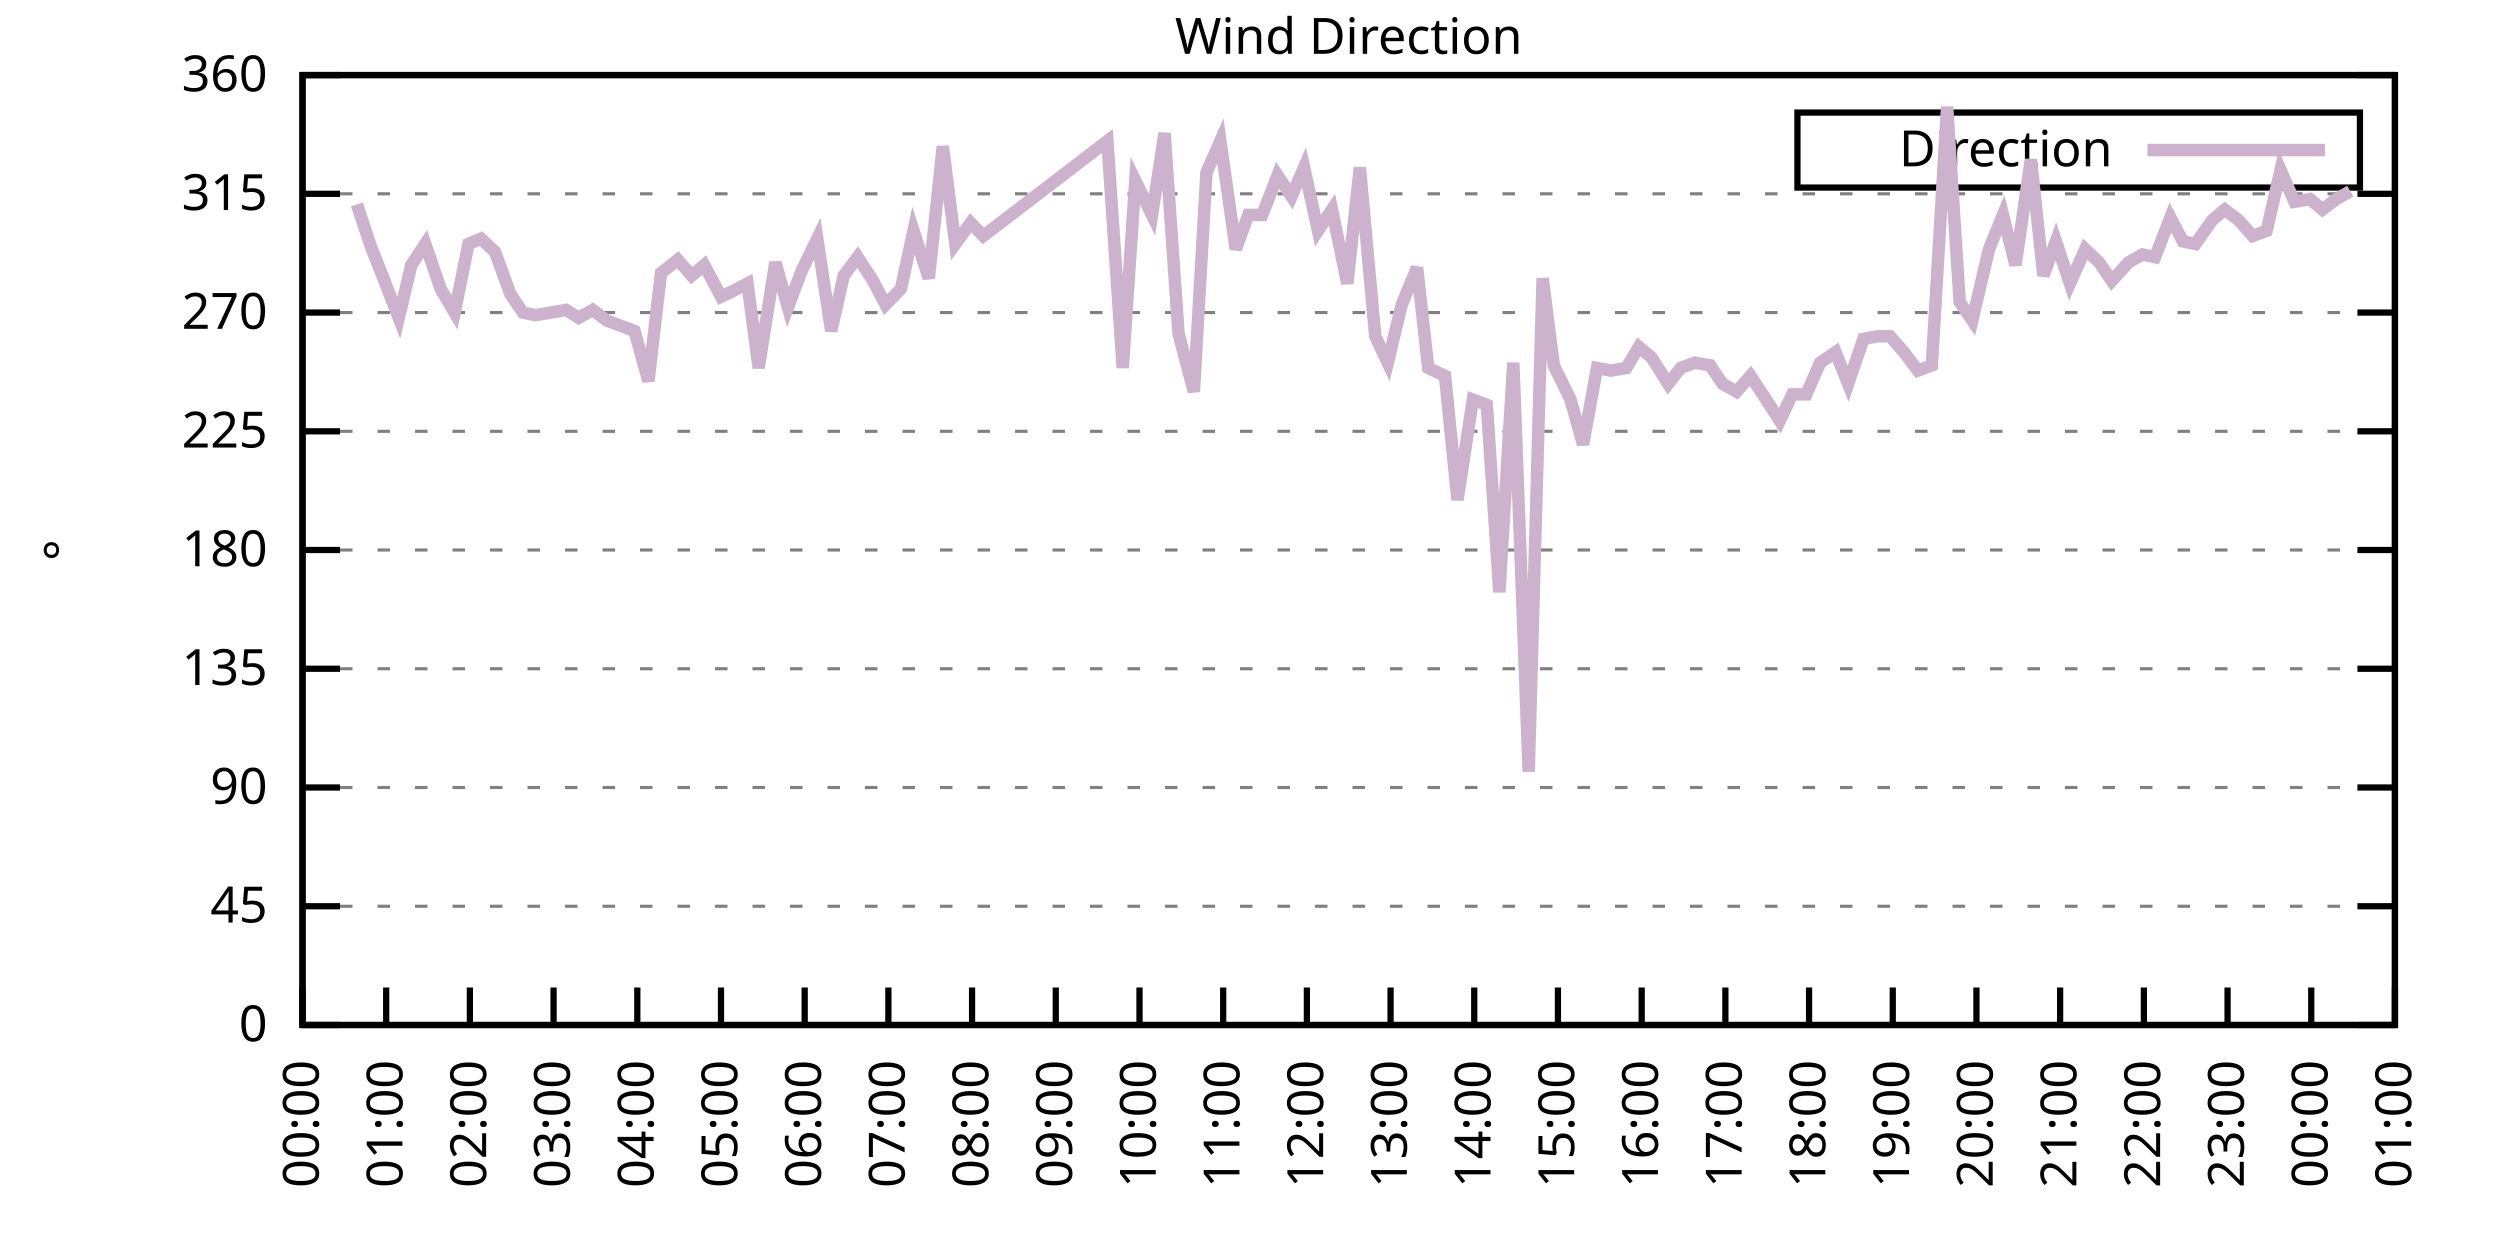
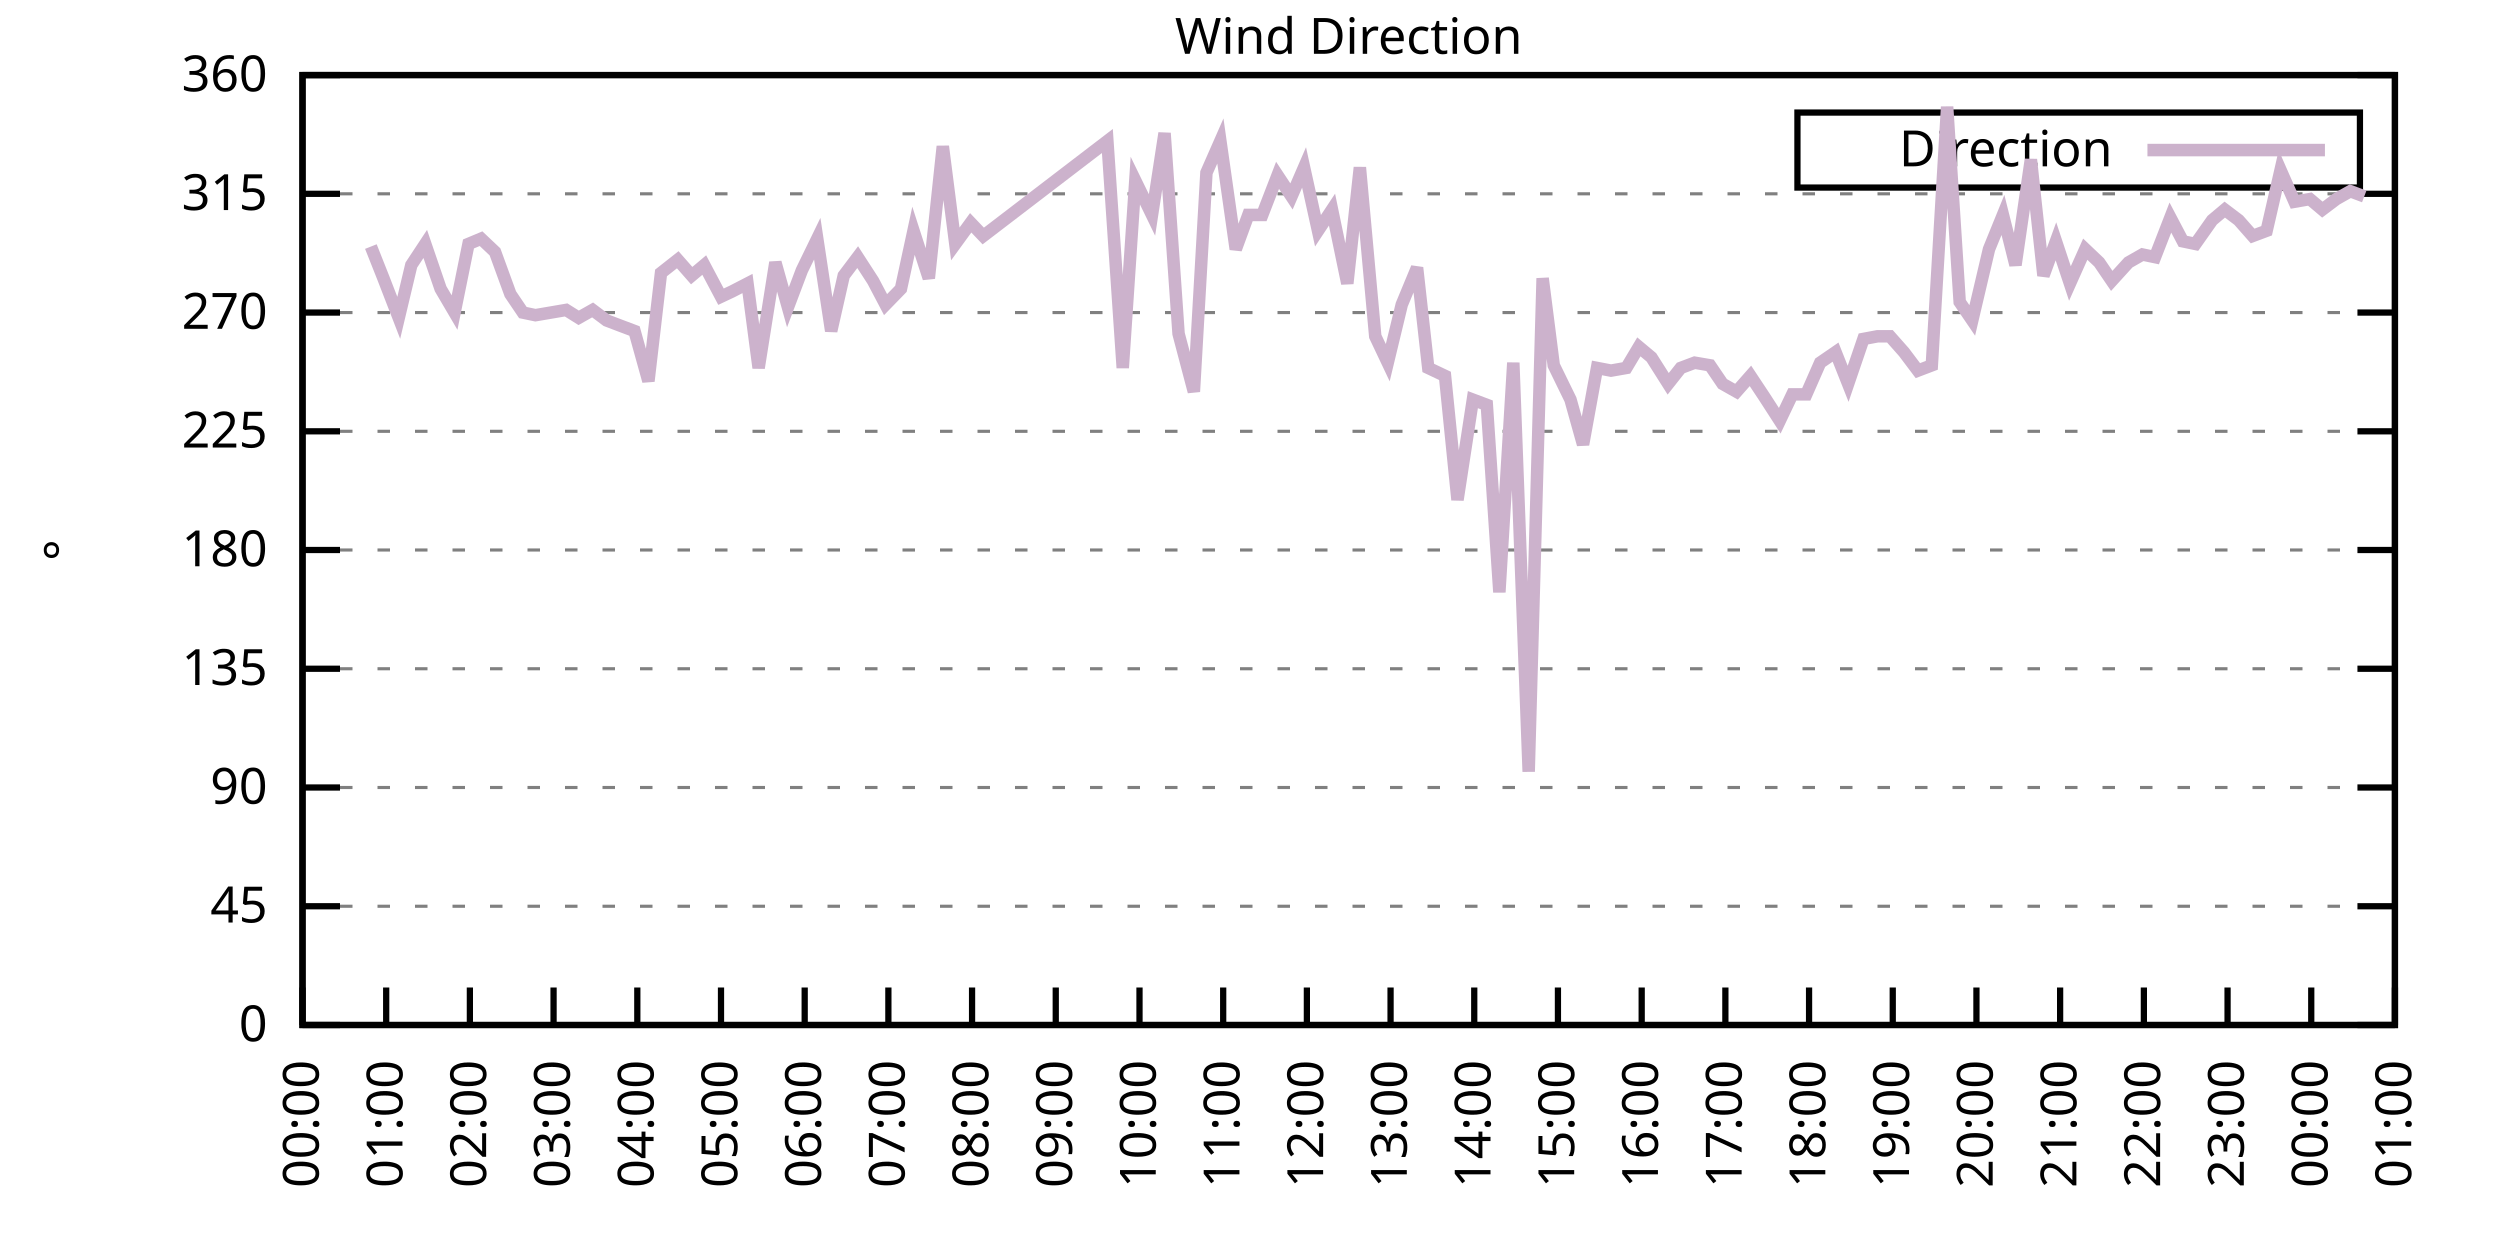
<svg xmlns="http://www.w3.org/2000/svg" xmlns:xlink="http://www.w3.org/1999/xlink" width="400" height="200" viewBox="0 0 400 200">
  <g id="gnuplot_canvas">
    <rect x="0" y="0" width="400" height="200" fill="none" />
    <defs>
      <circle id="gpDot" r="0.5" stroke-width="0.5" stroke="currentColor" />
      <path id="gpPt0" stroke-width="0.333" stroke="currentColor" d="M-1,0 h2 M0,-1 v2" />
      <path id="gpPt1" stroke-width="0.333" stroke="currentColor" d="M-1,-1 L1,1 M1,-1 L-1,1" />
      <path id="gpPt2" stroke-width="0.333" stroke="currentColor" d="M-1,0 L1,0 M0,-1 L0,1 M-1,-1 L1,1 M-1,1 L1,-1" />
      <rect id="gpPt3" stroke-width="0.333" stroke="currentColor" x="-1" y="-1" width="2" height="2" />
      <rect id="gpPt4" stroke-width="0.333" stroke="currentColor" fill="currentColor" x="-1" y="-1" width="2" height="2" />
      <circle id="gpPt5" stroke-width="0.333" stroke="currentColor" cx="0" cy="0" r="1" />
      <use xlink:href="#gpPt5" id="gpPt6" fill="currentColor" stroke="none" />
      <path id="gpPt7" stroke-width="0.333" stroke="currentColor" d="M0,-1.33 L-1.33,0.67 L1.33,0.67 z" />
      <use xlink:href="#gpPt7" id="gpPt8" fill="currentColor" stroke="none" />
      <use xlink:href="#gpPt7" id="gpPt9" stroke="currentColor" transform="rotate(180)" />
      <use xlink:href="#gpPt9" id="gpPt10" fill="currentColor" stroke="none" />
      <use xlink:href="#gpPt3" id="gpPt11" stroke="currentColor" transform="rotate(45)" />
      <use xlink:href="#gpPt11" id="gpPt12" fill="currentColor" stroke="none" />
      <path id="gpPt13" stroke-width="0.333" stroke="currentColor" d="M0,1.330 L1.265,0.411 L0.782,-1.067 L-0.782,-1.076 L-1.265,0.411 z" />
      <use xlink:href="#gpPt13" id="gpPt14" fill="currentColor" stroke="none" />
      <filter id="textbox" filterUnits="objectBoundingBox" x="0" y="0" height="1" width="1">
        <feFlood flood-color="white" flood-opacity="1" result="bgnd" />
        <feComposite in="SourceGraphic" in2="bgnd" operator="atop" />
      </filter>
      <filter id="greybox" filterUnits="objectBoundingBox" x="0" y="0" height="1" width="1">
        <feFlood flood-color="lightgrey" flood-opacity="1" result="grey" />
        <feComposite in="SourceGraphic" in2="grey" operator="atop" />
      </filter>
    </defs>
    <g fill="none" color="white" stroke="currentColor" stroke-width="1.00" stroke-linecap="butt" stroke-linejoin="miter">
</g>
    <g fill="none" color="black" stroke="currentColor" stroke-width="1.00" stroke-linecap="butt" stroke-linejoin="miter">
      <g stroke="none" shape-rendering="crispEdges">
        <polygon fill="rgb(255, 255, 255)" points="48.40,164.00 383.18,164.00 383.18,12.02 48.40,12.02 " />
      </g>
    </g>
    <g fill="none" color="black" stroke="currentColor" stroke-width="1.00" stroke-linecap="butt" stroke-linejoin="miter">
</g>
    <g fill="none" color="black" stroke="black" stroke-width="0.50" stroke-linecap="butt" stroke-linejoin="miter">
</g>
    <g fill="none" color="gray" stroke="currentColor" stroke-width="0.50" stroke-linecap="butt" stroke-linejoin="miter">
      <path stroke="gray" stroke-dasharray="2,4" class="gridline" d="M48.40,164.00 L383.19,164.00  " />
    </g>
    <g fill="none" color="gray" stroke="gray" stroke-width="1.00" stroke-linecap="butt" stroke-linejoin="miter">
</g>
    <g fill="none" color="black" stroke="currentColor" stroke-width="1.00" stroke-linecap="butt" stroke-linejoin="miter">
      <path stroke="black" d="M48.40,164.00 L54.40,164.00 M383.19,164.00 L377.19,164.00  " />
      <g transform="translate(42.80,166.60)" stroke="none" fill="black" font-family="Sans" font-size="8.00" text-anchor="end">
        <text>
          <tspan font-family="Sans"> 0</tspan>
        </text>
      </g>
    </g>
    <g fill="none" color="black" stroke="currentColor" stroke-width="1.00" stroke-linecap="butt" stroke-linejoin="miter">
</g>
    <g fill="none" color="black" stroke="black" stroke-width="0.50" stroke-linecap="butt" stroke-linejoin="miter">
</g>
    <g fill="none" color="gray" stroke="currentColor" stroke-width="0.50" stroke-linecap="butt" stroke-linejoin="miter">
      <path stroke="gray" stroke-dasharray="2,4" class="gridline" d="M48.40,145.00 L383.19,145.00  " />
    </g>
    <g fill="none" color="gray" stroke="gray" stroke-width="1.00" stroke-linecap="butt" stroke-linejoin="miter">
</g>
    <g fill="none" color="black" stroke="currentColor" stroke-width="1.00" stroke-linecap="butt" stroke-linejoin="miter">
      <path stroke="black" d="M48.40,145.00 L54.40,145.00 M383.19,145.00 L377.19,145.00  " />
      <g transform="translate(42.80,147.60)" stroke="none" fill="black" font-family="Sans" font-size="8.00" text-anchor="end">
        <text>
          <tspan font-family="Sans"> 45</tspan>
        </text>
      </g>
    </g>
    <g fill="none" color="black" stroke="currentColor" stroke-width="1.00" stroke-linecap="butt" stroke-linejoin="miter">
</g>
    <g fill="none" color="black" stroke="black" stroke-width="0.50" stroke-linecap="butt" stroke-linejoin="miter">
</g>
    <g fill="none" color="gray" stroke="currentColor" stroke-width="0.50" stroke-linecap="butt" stroke-linejoin="miter">
      <path stroke="gray" stroke-dasharray="2,4" class="gridline" d="M48.40,126.00 L383.19,126.00  " />
    </g>
    <g fill="none" color="gray" stroke="gray" stroke-width="1.00" stroke-linecap="butt" stroke-linejoin="miter">
</g>
    <g fill="none" color="black" stroke="currentColor" stroke-width="1.00" stroke-linecap="butt" stroke-linejoin="miter">
      <path stroke="black" d="M48.40,126.00 L54.40,126.00 M383.19,126.00 L377.19,126.00  " />
      <g transform="translate(42.80,128.60)" stroke="none" fill="black" font-family="Sans" font-size="8.00" text-anchor="end">
        <text>
          <tspan font-family="Sans"> 90</tspan>
        </text>
      </g>
    </g>
    <g fill="none" color="black" stroke="currentColor" stroke-width="1.00" stroke-linecap="butt" stroke-linejoin="miter">
</g>
    <g fill="none" color="black" stroke="black" stroke-width="0.50" stroke-linecap="butt" stroke-linejoin="miter">
</g>
    <g fill="none" color="gray" stroke="currentColor" stroke-width="0.50" stroke-linecap="butt" stroke-linejoin="miter">
      <path stroke="gray" stroke-dasharray="2,4" class="gridline" d="M48.40,107.00 L383.19,107.00  " />
    </g>
    <g fill="none" color="gray" stroke="gray" stroke-width="1.00" stroke-linecap="butt" stroke-linejoin="miter">
</g>
    <g fill="none" color="black" stroke="currentColor" stroke-width="1.00" stroke-linecap="butt" stroke-linejoin="miter">
      <path stroke="black" d="M48.40,107.00 L54.40,107.00 M383.19,107.00 L377.19,107.00  " />
      <g transform="translate(42.80,109.60)" stroke="none" fill="black" font-family="Sans" font-size="8.00" text-anchor="end">
        <text>
          <tspan font-family="Sans"> 135</tspan>
        </text>
      </g>
    </g>
    <g fill="none" color="black" stroke="currentColor" stroke-width="1.00" stroke-linecap="butt" stroke-linejoin="miter">
</g>
    <g fill="none" color="black" stroke="black" stroke-width="0.50" stroke-linecap="butt" stroke-linejoin="miter">
</g>
    <g fill="none" color="gray" stroke="currentColor" stroke-width="0.50" stroke-linecap="butt" stroke-linejoin="miter">
      <path stroke="gray" stroke-dasharray="2,4" class="gridline" d="M48.40,88.00 L383.19,88.00  " />
    </g>
    <g fill="none" color="gray" stroke="gray" stroke-width="1.00" stroke-linecap="butt" stroke-linejoin="miter">
</g>
    <g fill="none" color="black" stroke="currentColor" stroke-width="1.00" stroke-linecap="butt" stroke-linejoin="miter">
      <path stroke="black" d="M48.40,88.00 L54.40,88.00 M383.19,88.00 L377.19,88.00  " />
      <g transform="translate(42.80,90.60)" stroke="none" fill="black" font-family="Sans" font-size="8.00" text-anchor="end">
        <text>
          <tspan font-family="Sans"> 180</tspan>
        </text>
      </g>
    </g>
    <g fill="none" color="black" stroke="currentColor" stroke-width="1.00" stroke-linecap="butt" stroke-linejoin="miter">
</g>
    <g fill="none" color="black" stroke="black" stroke-width="0.50" stroke-linecap="butt" stroke-linejoin="miter">
</g>
    <g fill="none" color="gray" stroke="currentColor" stroke-width="0.50" stroke-linecap="butt" stroke-linejoin="miter">
      <path stroke="gray" stroke-dasharray="2,4" class="gridline" d="M48.40,69.01 L383.19,69.01  " />
    </g>
    <g fill="none" color="gray" stroke="gray" stroke-width="1.00" stroke-linecap="butt" stroke-linejoin="miter">
</g>
    <g fill="none" color="black" stroke="currentColor" stroke-width="1.00" stroke-linecap="butt" stroke-linejoin="miter">
      <path stroke="black" d="M48.40,69.01 L54.40,69.01 M383.19,69.01 L377.19,69.01  " />
      <g transform="translate(42.80,71.61)" stroke="none" fill="black" font-family="Sans" font-size="8.00" text-anchor="end">
        <text>
          <tspan font-family="Sans"> 225</tspan>
        </text>
      </g>
    </g>
    <g fill="none" color="black" stroke="currentColor" stroke-width="1.00" stroke-linecap="butt" stroke-linejoin="miter">
</g>
    <g fill="none" color="black" stroke="black" stroke-width="0.50" stroke-linecap="butt" stroke-linejoin="miter">
</g>
    <g fill="none" color="gray" stroke="currentColor" stroke-width="0.50" stroke-linecap="butt" stroke-linejoin="miter">
      <path stroke="gray" stroke-dasharray="2,4" class="gridline" d="M48.40,50.01 L383.19,50.01  " />
    </g>
    <g fill="none" color="gray" stroke="gray" stroke-width="1.00" stroke-linecap="butt" stroke-linejoin="miter">
</g>
    <g fill="none" color="black" stroke="currentColor" stroke-width="1.00" stroke-linecap="butt" stroke-linejoin="miter">
      <path stroke="black" d="M48.40,50.01 L54.40,50.01 M383.19,50.01 L377.19,50.01  " />
      <g transform="translate(42.80,52.61)" stroke="none" fill="black" font-family="Sans" font-size="8.00" text-anchor="end">
        <text>
          <tspan font-family="Sans"> 270</tspan>
        </text>
      </g>
    </g>
    <g fill="none" color="black" stroke="currentColor" stroke-width="1.00" stroke-linecap="butt" stroke-linejoin="miter">
</g>
    <g fill="none" color="black" stroke="black" stroke-width="0.50" stroke-linecap="butt" stroke-linejoin="miter">
</g>
    <g fill="none" color="gray" stroke="currentColor" stroke-width="0.50" stroke-linecap="butt" stroke-linejoin="miter">
      <path stroke="gray" stroke-dasharray="2,4" class="gridline" d="M48.40,31.01 L383.19,31.01  " />
    </g>
    <g fill="none" color="gray" stroke="gray" stroke-width="1.00" stroke-linecap="butt" stroke-linejoin="miter">
</g>
    <g fill="none" color="black" stroke="currentColor" stroke-width="1.00" stroke-linecap="butt" stroke-linejoin="miter">
      <path stroke="black" d="M48.40,31.01 L54.40,31.01 M383.19,31.01 L377.19,31.01  " />
      <g transform="translate(42.80,33.61)" stroke="none" fill="black" font-family="Sans" font-size="8.00" text-anchor="end">
        <text>
          <tspan font-family="Sans"> 315</tspan>
        </text>
      </g>
    </g>
    <g fill="none" color="black" stroke="currentColor" stroke-width="1.00" stroke-linecap="butt" stroke-linejoin="miter">
</g>
    <g fill="none" color="black" stroke="black" stroke-width="0.50" stroke-linecap="butt" stroke-linejoin="miter">
</g>
    <g fill="none" color="gray" stroke="currentColor" stroke-width="0.50" stroke-linecap="butt" stroke-linejoin="miter">
      <path stroke="gray" stroke-dasharray="2,4" class="gridline" d="M48.40,12.01 L383.19,12.01  " />
    </g>
    <g fill="none" color="gray" stroke="gray" stroke-width="1.00" stroke-linecap="butt" stroke-linejoin="miter">
</g>
    <g fill="none" color="black" stroke="currentColor" stroke-width="1.00" stroke-linecap="butt" stroke-linejoin="miter">
      <path stroke="black" d="M48.40,12.01 L54.40,12.01 M383.19,12.01 L377.19,12.01  " />
      <g transform="translate(42.80,14.61)" stroke="none" fill="black" font-family="Sans" font-size="8.00" text-anchor="end">
        <text>
          <tspan font-family="Sans"> 360</tspan>
        </text>
      </g>
    </g>
    <g fill="none" color="black" stroke="currentColor" stroke-width="1.00" stroke-linecap="butt" stroke-linejoin="miter">
      <path stroke="black" d="M48.40,164.00 L48.40,158.00  " />
      <g transform="translate(51.00,169.60) rotate(270.00)" stroke="none" fill="black" font-family="Sans" font-size="8.00" text-anchor="end">
        <text>
          <tspan font-family="Sans">00:00</tspan>
        </text>
      </g>
    </g>
    <g fill="none" color="black" stroke="currentColor" stroke-width="1.00" stroke-linecap="butt" stroke-linejoin="miter">
      <path stroke="black" d="M61.79,164.00 L61.79,158.00  " />
      <g transform="translate(64.39,169.60) rotate(270.00)" stroke="none" fill="black" font-family="Sans" font-size="8.00" text-anchor="end">
        <text>
          <tspan font-family="Sans">01:00</tspan>
        </text>
      </g>
    </g>
    <g fill="none" color="black" stroke="currentColor" stroke-width="1.00" stroke-linecap="butt" stroke-linejoin="miter">
      <path stroke="black" d="M75.18,164.00 L75.18,158.00  " />
      <g transform="translate(77.78,169.60) rotate(270.00)" stroke="none" fill="black" font-family="Sans" font-size="8.00" text-anchor="end">
        <text>
          <tspan font-family="Sans">02:00</tspan>
        </text>
      </g>
    </g>
    <g fill="none" color="black" stroke="currentColor" stroke-width="1.00" stroke-linecap="butt" stroke-linejoin="miter">
      <path stroke="black" d="M88.57,164.00 L88.57,158.00  " />
      <g transform="translate(91.17,169.60) rotate(270.00)" stroke="none" fill="black" font-family="Sans" font-size="8.00" text-anchor="end">
        <text>
          <tspan font-family="Sans">03:00</tspan>
        </text>
      </g>
    </g>
    <g fill="none" color="black" stroke="currentColor" stroke-width="1.00" stroke-linecap="butt" stroke-linejoin="miter">
      <path stroke="black" d="M101.97,164.00 L101.97,158.00  " />
      <g transform="translate(104.57,169.60) rotate(270.00)" stroke="none" fill="black" font-family="Sans" font-size="8.00" text-anchor="end">
        <text>
          <tspan font-family="Sans">04:00</tspan>
        </text>
      </g>
    </g>
    <g fill="none" color="black" stroke="currentColor" stroke-width="1.00" stroke-linecap="butt" stroke-linejoin="miter">
      <path stroke="black" d="M115.36,164.00 L115.36,158.00  " />
      <g transform="translate(117.96,169.60) rotate(270.00)" stroke="none" fill="black" font-family="Sans" font-size="8.00" text-anchor="end">
        <text>
          <tspan font-family="Sans">05:00</tspan>
        </text>
      </g>
    </g>
    <g fill="none" color="black" stroke="currentColor" stroke-width="1.00" stroke-linecap="butt" stroke-linejoin="miter">
      <path stroke="black" d="M128.75,164.00 L128.75,158.00  " />
      <g transform="translate(131.35,169.60) rotate(270.00)" stroke="none" fill="black" font-family="Sans" font-size="8.00" text-anchor="end">
        <text>
          <tspan font-family="Sans">06:00</tspan>
        </text>
      </g>
    </g>
    <g fill="none" color="black" stroke="currentColor" stroke-width="1.00" stroke-linecap="butt" stroke-linejoin="miter">
      <path stroke="black" d="M142.14,164.00 L142.14,158.00  " />
      <g transform="translate(144.74,169.60) rotate(270.00)" stroke="none" fill="black" font-family="Sans" font-size="8.00" text-anchor="end">
        <text>
          <tspan font-family="Sans">07:00</tspan>
        </text>
      </g>
    </g>
    <g fill="none" color="black" stroke="currentColor" stroke-width="1.00" stroke-linecap="butt" stroke-linejoin="miter">
      <path stroke="black" d="M155.53,164.00 L155.53,158.00  " />
      <g transform="translate(158.13,169.60) rotate(270.00)" stroke="none" fill="black" font-family="Sans" font-size="8.00" text-anchor="end">
        <text>
          <tspan font-family="Sans">08:00</tspan>
        </text>
      </g>
    </g>
    <g fill="none" color="black" stroke="currentColor" stroke-width="1.00" stroke-linecap="butt" stroke-linejoin="miter">
      <path stroke="black" d="M168.92,164.00 L168.92,158.00  " />
      <g transform="translate(171.52,169.60) rotate(270.00)" stroke="none" fill="black" font-family="Sans" font-size="8.00" text-anchor="end">
        <text>
          <tspan font-family="Sans">09:00</tspan>
        </text>
      </g>
    </g>
    <g fill="none" color="black" stroke="currentColor" stroke-width="1.00" stroke-linecap="butt" stroke-linejoin="miter">
      <path stroke="black" d="M182.32,164.00 L182.32,158.00  " />
      <g transform="translate(184.92,169.60) rotate(270.00)" stroke="none" fill="black" font-family="Sans" font-size="8.00" text-anchor="end">
        <text>
          <tspan font-family="Sans">10:00</tspan>
        </text>
      </g>
    </g>
    <g fill="none" color="black" stroke="currentColor" stroke-width="1.00" stroke-linecap="butt" stroke-linejoin="miter">
      <path stroke="black" d="M195.71,164.00 L195.71,158.00  " />
      <g transform="translate(198.31,169.60) rotate(270.00)" stroke="none" fill="black" font-family="Sans" font-size="8.00" text-anchor="end">
        <text>
          <tspan font-family="Sans">11:00</tspan>
        </text>
      </g>
    </g>
    <g fill="none" color="black" stroke="currentColor" stroke-width="1.00" stroke-linecap="butt" stroke-linejoin="miter">
      <path stroke="black" d="M209.10,164.00 L209.10,158.00  " />
      <g transform="translate(211.70,169.60) rotate(270.00)" stroke="none" fill="black" font-family="Sans" font-size="8.00" text-anchor="end">
        <text>
          <tspan font-family="Sans">12:00</tspan>
        </text>
      </g>
    </g>
    <g fill="none" color="black" stroke="currentColor" stroke-width="1.00" stroke-linecap="butt" stroke-linejoin="miter">
      <path stroke="black" d="M222.49,164.00 L222.49,158.00  " />
      <g transform="translate(225.09,169.60) rotate(270.00)" stroke="none" fill="black" font-family="Sans" font-size="8.00" text-anchor="end">
        <text>
          <tspan font-family="Sans">13:00</tspan>
        </text>
      </g>
    </g>
    <g fill="none" color="black" stroke="currentColor" stroke-width="1.00" stroke-linecap="butt" stroke-linejoin="miter">
      <path stroke="black" d="M235.88,164.00 L235.88,158.00  " />
      <g transform="translate(238.48,169.60) rotate(270.00)" stroke="none" fill="black" font-family="Sans" font-size="8.00" text-anchor="end">
        <text>
          <tspan font-family="Sans">14:00</tspan>
        </text>
      </g>
    </g>
    <g fill="none" color="black" stroke="currentColor" stroke-width="1.00" stroke-linecap="butt" stroke-linejoin="miter">
      <path stroke="black" d="M249.27,164.00 L249.27,158.00  " />
      <g transform="translate(251.87,169.60) rotate(270.00)" stroke="none" fill="black" font-family="Sans" font-size="8.00" text-anchor="end">
        <text>
          <tspan font-family="Sans">15:00</tspan>
        </text>
      </g>
    </g>
    <g fill="none" color="black" stroke="currentColor" stroke-width="1.00" stroke-linecap="butt" stroke-linejoin="miter">
      <path stroke="black" d="M262.67,164.00 L262.67,158.00  " />
      <g transform="translate(265.27,169.60) rotate(270.00)" stroke="none" fill="black" font-family="Sans" font-size="8.00" text-anchor="end">
        <text>
          <tspan font-family="Sans">16:00</tspan>
        </text>
      </g>
    </g>
    <g fill="none" color="black" stroke="currentColor" stroke-width="1.00" stroke-linecap="butt" stroke-linejoin="miter">
      <path stroke="black" d="M276.06,164.00 L276.06,158.00  " />
      <g transform="translate(278.66,169.60) rotate(270.00)" stroke="none" fill="black" font-family="Sans" font-size="8.00" text-anchor="end">
        <text>
          <tspan font-family="Sans">17:00</tspan>
        </text>
      </g>
    </g>
    <g fill="none" color="black" stroke="currentColor" stroke-width="1.00" stroke-linecap="butt" stroke-linejoin="miter">
      <path stroke="black" d="M289.45,164.00 L289.45,158.00  " />
      <g transform="translate(292.05,169.60) rotate(270.00)" stroke="none" fill="black" font-family="Sans" font-size="8.00" text-anchor="end">
        <text>
          <tspan font-family="Sans">18:00</tspan>
        </text>
      </g>
    </g>
    <g fill="none" color="black" stroke="currentColor" stroke-width="1.00" stroke-linecap="butt" stroke-linejoin="miter">
      <path stroke="black" d="M302.84,164.00 L302.84,158.00  " />
      <g transform="translate(305.44,169.60) rotate(270.00)" stroke="none" fill="black" font-family="Sans" font-size="8.00" text-anchor="end">
        <text>
          <tspan font-family="Sans">19:00</tspan>
        </text>
      </g>
    </g>
    <g fill="none" color="black" stroke="currentColor" stroke-width="1.00" stroke-linecap="butt" stroke-linejoin="miter">
      <path stroke="black" d="M316.23,164.00 L316.23,158.00  " />
      <g transform="translate(318.83,169.60) rotate(270.00)" stroke="none" fill="black" font-family="Sans" font-size="8.00" text-anchor="end">
        <text>
          <tspan font-family="Sans">20:00</tspan>
        </text>
      </g>
    </g>
    <g fill="none" color="black" stroke="currentColor" stroke-width="1.00" stroke-linecap="butt" stroke-linejoin="miter">
      <path stroke="black" d="M329.62,164.00 L329.62,158.00  " />
      <g transform="translate(332.22,169.60) rotate(270.00)" stroke="none" fill="black" font-family="Sans" font-size="8.00" text-anchor="end">
        <text>
          <tspan font-family="Sans">21:00</tspan>
        </text>
      </g>
    </g>
    <g fill="none" color="black" stroke="currentColor" stroke-width="1.00" stroke-linecap="butt" stroke-linejoin="miter">
      <path stroke="black" d="M343.02,164.00 L343.02,158.00  " />
      <g transform="translate(345.62,169.60) rotate(270.00)" stroke="none" fill="black" font-family="Sans" font-size="8.00" text-anchor="end">
        <text>
          <tspan font-family="Sans">22:00</tspan>
        </text>
      </g>
    </g>
    <g fill="none" color="black" stroke="currentColor" stroke-width="1.00" stroke-linecap="butt" stroke-linejoin="miter">
      <path stroke="black" d="M356.41,164.00 L356.41,158.00  " />
      <g transform="translate(359.01,169.60) rotate(270.00)" stroke="none" fill="black" font-family="Sans" font-size="8.00" text-anchor="end">
        <text>
          <tspan font-family="Sans">23:00</tspan>
        </text>
      </g>
    </g>
    <g fill="none" color="black" stroke="currentColor" stroke-width="1.00" stroke-linecap="butt" stroke-linejoin="miter">
      <path stroke="black" d="M369.80,164.00 L369.80,158.00  " />
      <g transform="translate(372.40,169.60) rotate(270.00)" stroke="none" fill="black" font-family="Sans" font-size="8.00" text-anchor="end">
        <text>
          <tspan font-family="Sans">00:00</tspan>
        </text>
      </g>
    </g>
    <g fill="none" color="black" stroke="currentColor" stroke-width="1.00" stroke-linecap="butt" stroke-linejoin="miter">
      <path stroke="black" d="M383.19,164.00 L383.19,158.00  " />
      <g transform="translate(385.79,169.60) rotate(270.00)" stroke="none" fill="black" font-family="Sans" font-size="8.00" text-anchor="end">
        <text>
          <tspan font-family="Sans">01:00</tspan>
        </text>
      </g>
    </g>
    <g fill="none" color="black" stroke="currentColor" stroke-width="1.00" stroke-linecap="butt" stroke-linejoin="miter">
</g>
    <g fill="none" color="black" stroke="currentColor" stroke-width="1.00" stroke-linecap="butt" stroke-linejoin="miter">
      <path stroke="black" d="M48.40,12.01 L48.40,164.00 L383.19,164.00 L383.19,12.01 L48.40,12.01 Z  " />
    </g>
    <g fill="none" color="black" stroke="currentColor" stroke-width="1.00" stroke-linecap="butt" stroke-linejoin="miter">
</g>
    <g fill="none" color="black" stroke="currentColor" stroke-width="1.00" stroke-linecap="butt" stroke-linejoin="miter">
      <path stroke="black" d="M287.59,30.01 L287.59,18.01 L377.59,18.01 L377.59,30.01 L287.59,30.01 Z  " />
    </g>
    <g id="Wind_direction_plot_1">
      <g fill="none" color="white" stroke="black" stroke-width="2.00" stroke-linecap="butt" stroke-linejoin="miter">
</g>
      <g fill="none" color="black" stroke="currentColor" stroke-width="2.00" stroke-linecap="butt" stroke-linejoin="miter">
        <g transform="translate(337.99,26.61)" stroke="none" fill="black" font-family="Sans" font-size="8.00" text-anchor="end">
          <text>
            <tspan font-family="Sans">Direction</tspan>
          </text>
        </g>
      </g>
      <g fill="none" color="black" stroke="currentColor" stroke-width="2.00" stroke-linecap="butt" stroke-linejoin="miter">
-         <path stroke="rgb(204, 178, 204)" d="M343.59,24.01 L371.99,24.01 M57.10,32.70 L59.34,39.45 L61.35,44.52 L63.80,50.85 L65.81,42.41 L68.04,39.03   L70.50,46.21 L72.73,50.01 L74.96,39.03 L76.97,38.19 L79.20,40.30 L81.66,47.05 L83.66,50.01 L85.67,50.43   L88.13,50.01 L90.58,49.59 L92.59,50.85 L94.82,49.59 L97.06,51.27 L99.29,52.12 L101.52,52.96 L103.75,60.98   L105.76,43.67 L108.44,41.56 L110.67,44.10 L112.68,42.41 L115.36,47.47 L117.14,46.63 L119.60,45.36 L121.38,58.87   L124.06,41.99 L126.07,49.16 L128.30,43.25 L130.76,38.19 L132.99,52.96 L135.00,44.10 L137.23,41.14 L139.69,44.94   L141.69,48.74 L144.15,46.21 L146.16,36.92 L148.61,44.52 L150.85,23.41 L152.85,39.03 L155.31,35.65 L157.32,37.76   L177.18,22.56 L179.64,58.87 L181.65,28.90 L184.32,34.39 L186.33,21.30 L188.57,53.39 L191.02,62.67 L193.03,27.63   L195.26,22.56 L197.72,39.87 L199.73,34.39 L201.96,34.39 L204.41,28.05 L206.64,31.43 L208.65,26.79 L210.88,36.92   L213.12,33.54 L215.57,45.36 L217.58,26.79 L220.04,53.81 L222.04,58.03 L224.28,48.74 L226.73,42.83 L228.52,58.87   L231.20,60.14 L233.20,79.98 L235.66,63.94 L237.89,64.78 L239.90,94.76 L242.13,58.03 L244.59,123.47 L246.82,44.52   L248.60,58.45 L251.28,63.94 L253.29,71.12 L255.52,58.87 L257.76,59.30 L260.21,58.87 L262.22,55.50 L264.23,57.18   L266.91,61.41 L268.92,58.87 L271.15,58.03 L273.60,58.45 L275.61,61.41 L277.84,62.67 L280.07,60.14 L282.31,63.52   L284.76,67.32 L286.77,63.10 L289.00,63.10 L291.23,58.03 L293.69,56.34 L295.70,61.41 L298.15,54.23 L300.39,53.81   L302.39,53.81 L304.63,56.34 L306.86,59.30 L309.09,58.45 L311.54,17.08 L313.55,48.32 L315.56,51.27 L318.24,39.87   L320.47,34.39 L322.48,42.41 L324.94,25.52 L326.95,44.10 L328.95,38.61 L331.19,45.36 L333.64,39.87 L335.87,41.99   L337.88,44.94 L340.56,41.99 L342.79,40.72 L344.80,41.14 L347.26,34.81 L349.26,38.61 L351.27,39.03 L353.95,35.23   L355.96,33.54 L358.19,35.23 L360.42,37.76 L362.66,36.92 L364.89,27.21 L367.12,32.28 L369.58,31.85 L371.58,33.54   L373.82,31.85 L376.05,30.59  " />
+         <path stroke="rgb(204, 178, 204)" d="M343.59,24.01 L371.99,24.01 M59.34,39.45 L61.35,44.52 L63.80,50.85 L65.81,42.41 L68.04,39.03 L70.50,46.21   L72.73,50.01 L74.96,39.03 L76.97,38.19 L79.20,40.30 L81.66,47.05 L83.66,50.01 L85.67,50.43 L88.13,50.01   L90.58,49.59 L92.59,50.85 L94.82,49.59 L97.06,51.27 L99.29,52.12 L101.52,52.96 L103.75,60.98 L105.76,43.67   L108.44,41.56 L110.67,44.10 L112.68,42.41 L115.36,47.47 L117.14,46.63 L119.60,45.36 L121.38,58.87 L124.06,41.99   L126.07,49.16 L128.30,43.25 L130.76,38.19 L132.99,52.96 L135.00,44.10 L137.23,41.14 L139.69,44.94 L141.69,48.74   L144.15,46.21 L146.16,36.92 L148.61,44.52 L150.85,23.41 L152.85,39.03 L155.31,35.65 L157.32,37.76 L177.18,22.56   L179.64,58.87 L181.65,28.90 L184.32,34.39 L186.33,21.30 L188.57,53.39 L191.02,62.67 L193.03,27.63 L195.26,22.56   L197.72,39.87 L199.73,34.39 L201.96,34.39 L204.41,28.05 L206.64,31.43 L208.65,26.79 L210.88,36.92 L213.12,33.54   L215.57,45.36 L217.58,26.79 L220.04,53.81 L222.04,58.03 L224.28,48.74 L226.73,42.83 L228.52,58.87 L231.20,60.14   L233.20,79.98 L235.66,63.94 L237.89,64.78 L239.90,94.76 L242.13,58.03 L244.59,123.47 L246.82,44.52 L248.60,58.45   L251.28,63.94 L253.29,71.12 L255.52,58.87 L257.76,59.30 L260.21,58.87 L262.22,55.50 L264.23,57.18 L266.91,61.41   L268.92,58.87 L271.15,58.03 L273.60,58.45 L275.61,61.41 L277.84,62.67 L280.07,60.14 L282.31,63.52 L284.76,67.32   L286.77,63.10 L289.00,63.10 L291.23,58.03 L293.69,56.34 L295.70,61.41 L298.15,54.23 L300.39,53.81 L302.39,53.81   L304.63,56.34 L306.86,59.30 L309.09,58.45 L311.54,17.08 L313.55,48.32 L315.56,51.27 L318.24,39.87 L320.47,34.39   L322.48,42.41 L324.94,25.52 L326.95,44.10 L328.95,38.61 L331.19,45.36 L333.64,39.87 L335.87,41.99 L337.88,44.94   L340.56,41.99 L342.79,40.72 L344.80,41.14 L347.26,34.81 L349.26,38.61 L351.27,39.03 L353.95,35.23 L355.96,33.54   L358.19,35.23 L360.42,37.76 L362.66,36.92 L364.89,27.21 L367.12,32.28 L369.58,31.85 L371.58,33.54 L373.82,31.85   L376.05,30.59 L378.28,31.43  " />
      </g>
    </g>
    <g fill="none" color="black" stroke="currentColor" stroke-width="2.00" stroke-linecap="butt" stroke-linejoin="miter">
</g>
    <g fill="none" color="black" stroke="black" stroke-width="1.00" stroke-linecap="butt" stroke-linejoin="miter">
</g>
    <g fill="none" color="black" stroke="currentColor" stroke-width="1.00" stroke-linecap="butt" stroke-linejoin="miter">
      <path stroke="black" d="M48.40,12.01 L48.40,164.00 L383.19,164.00 L383.19,12.01 L48.40,12.01 Z  " />
      <g transform="translate(12.80,88.01) rotate(270.00)" stroke="none" fill="black" font-family="Sans" font-size="8.00" text-anchor="middle">
        <text>
          <tspan font-family="Sans">°</tspan>
        </text>
      </g>
    </g>
    <g fill="none" color="black" stroke="currentColor" stroke-width="1.00" stroke-linecap="butt" stroke-linejoin="miter">
</g>
    <g fill="none" color="black" stroke="currentColor" stroke-width="1.00" stroke-linecap="butt" stroke-linejoin="miter">
      <g transform="translate(215.79,8.61)" stroke="none" fill="black" font-family="Sans" font-size="8.00" text-anchor="middle">
        <text>
          <tspan font-family="Sans">Wind Direction</tspan>
        </text>
      </g>
    </g>
    <g fill="none" color="black" stroke="currentColor" stroke-width="1.00" stroke-linecap="butt" stroke-linejoin="miter">
</g>
  </g>
</svg>
